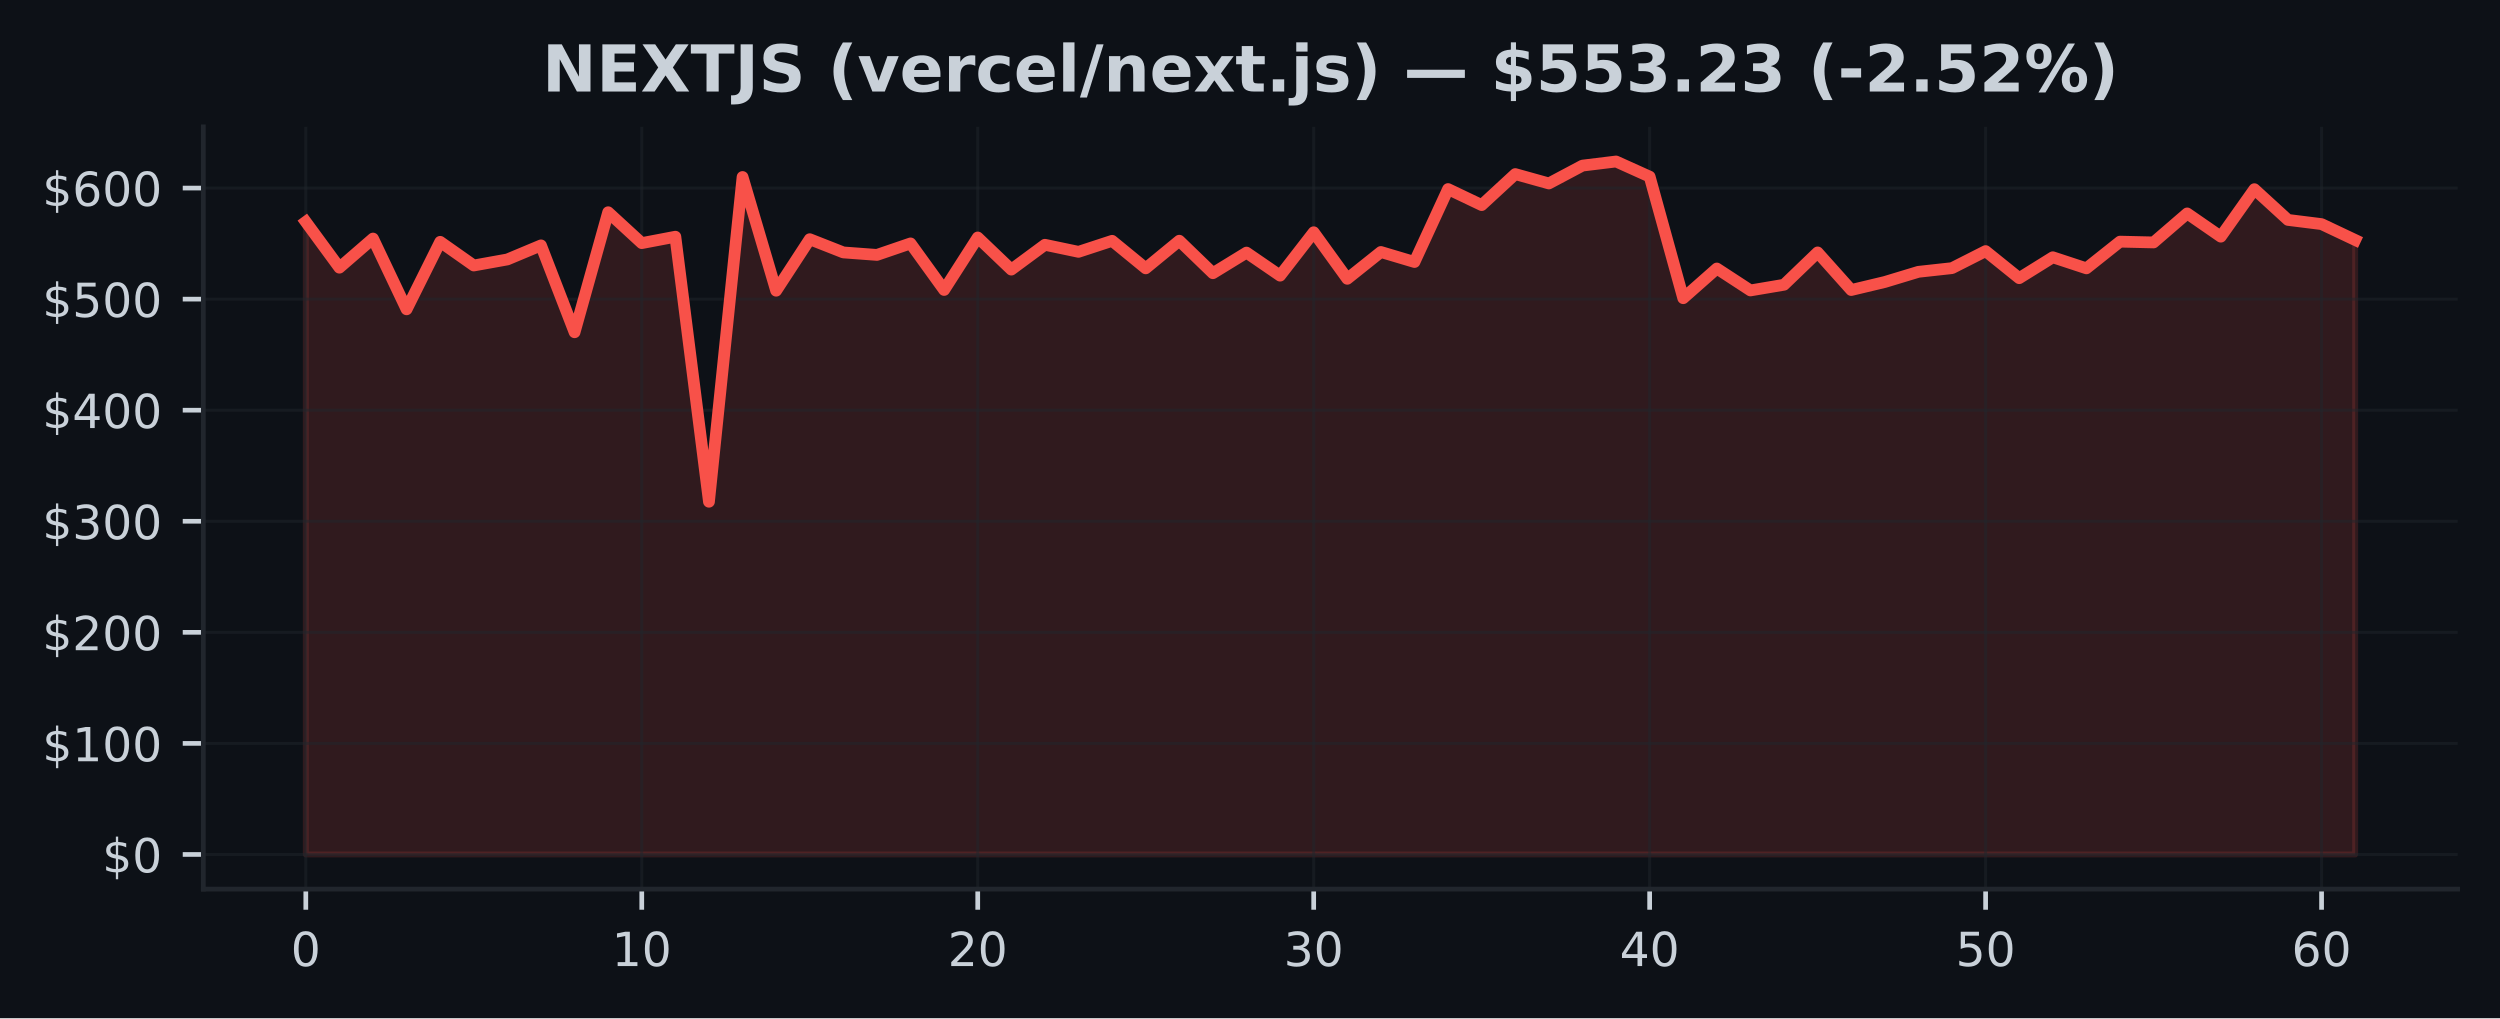
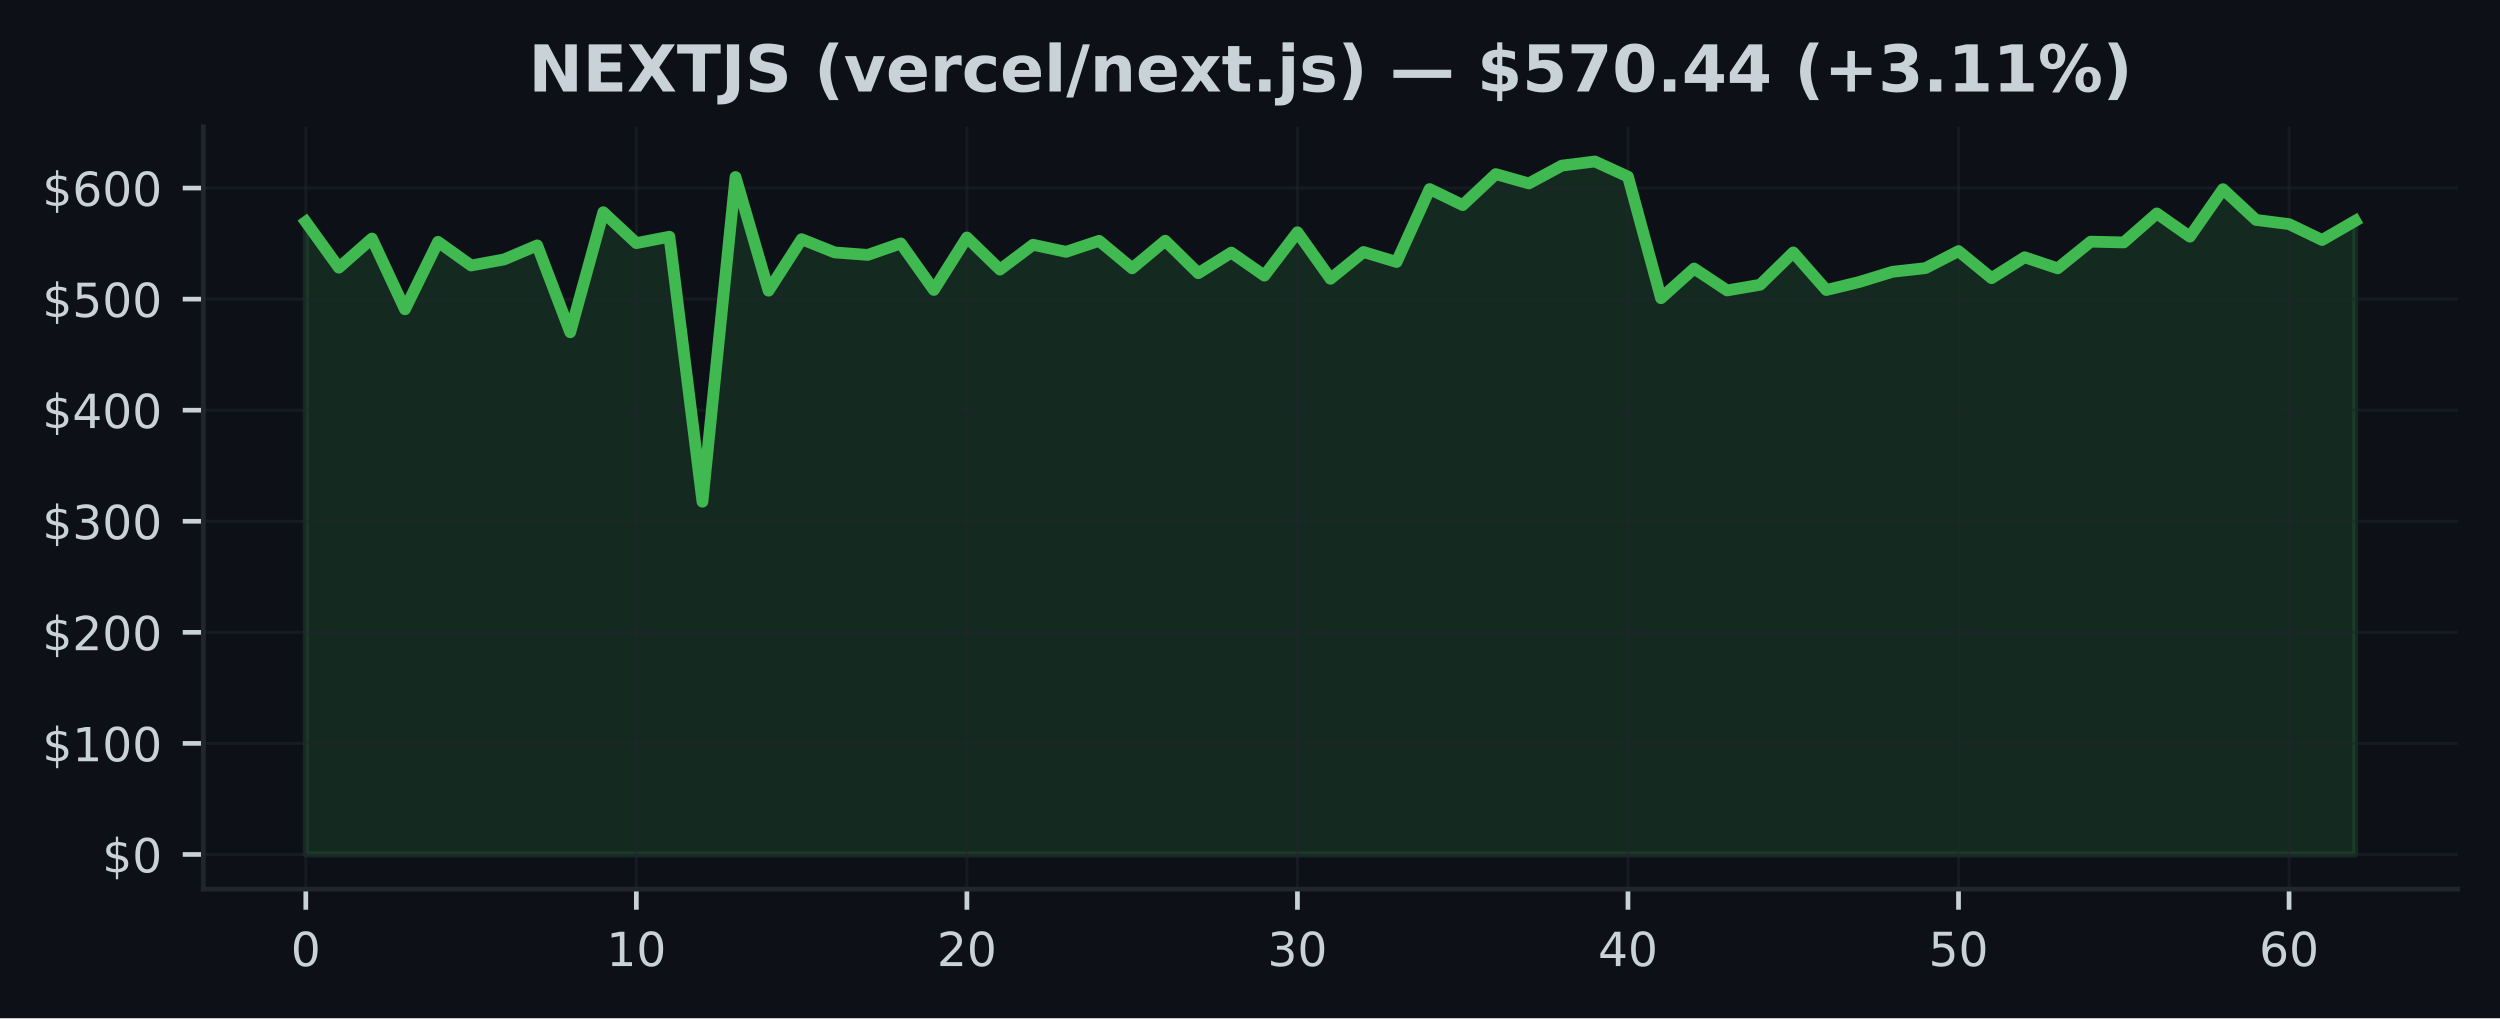
<svg xmlns="http://www.w3.org/2000/svg" xmlns:xlink="http://www.w3.org/1999/xlink" width="424.91pt" height="173.061pt" viewBox="0 0 424.91 173.061" version="1.1">
  <defs>
    <style type="text/css">*{stroke-linejoin: round; stroke-linecap: butt}</style>
  </defs>
  <g id="figure_1">
    <g id="patch_1">
      <path d="M 0 173.061  L 424.91 173.061  L 424.91 0  L 0 0  z " style="fill: #0d1117" />
    </g>
    <g id="axes_1">
      <g id="patch_2">
        <path d="M 34.56 151.118  L 417.71 151.118  L 417.71 21.558  L 34.56 21.558  z " style="fill: #0d1117" />
      </g>
      <g id="FillBetweenPolyCollection_1">
        <defs>
-           <path id="m94ec9d4776" d="M 51.976 -27.832  L 51.976 -135.353  L 57.686 -127.566  L 63.396 -132.514  L 69.106 -120.491  L 74.816 -131.955  L 80.527 -127.936  L 86.237 -128.965  L 91.947 -131.355  L 97.657 -116.591  L 103.367 -136.986  L 109.077 -131.74  L 114.787 -132.828  L 120.498 -87.783  L 126.208 -142.976  L 131.918 -123.653  L 137.628 -132.405  L 143.338 -130.158  L 149.048 -129.733  L 154.758 -131.689  L 160.468 -123.779  L 166.179 -132.695  L 171.889 -127.24  L 177.599 -131.457  L 183.309 -130.258  L 189.019 -132.129  L 194.729 -127.455  L 200.439 -132.146  L 206.15 -126.626  L 211.86 -130.128  L 217.57 -126.213  L 223.28 -133.585  L 228.99 -125.677  L 234.7 -130.232  L 240.41 -128.531  L 246.12 -140.926  L 251.831 -138.204  L 257.541 -143.473  L 263.251 -141.879  L 268.961 -144.915  L 274.671 -145.613  L 280.381 -143.038  L 286.091 -122.379  L 291.802 -127.423  L 297.512 -123.698  L 303.222 -124.665  L 308.932 -130.156  L 314.642 -123.768  L 320.352 -125.133  L 326.062 -126.862  L 331.772 -127.489  L 337.483 -130.383  L 343.193 -125.782  L 348.903 -129.335  L 354.613 -127.453  L 360.323 -131.991  L 366.033 -131.857  L 371.743 -136.784  L 377.454 -132.839  L 383.164 -140.905  L 388.874 -135.684  L 394.584 -134.97  L 400.294 -132.269  L 400.294 -27.832  L 400.294 -27.832  L 394.584 -27.832  L 388.874 -27.832  L 383.164 -27.832  L 377.454 -27.832  L 371.743 -27.832  L 366.033 -27.832  L 360.323 -27.832  L 354.613 -27.832  L 348.903 -27.832  L 343.193 -27.832  L 337.483 -27.832  L 331.772 -27.832  L 326.062 -27.832  L 320.352 -27.832  L 314.642 -27.832  L 308.932 -27.832  L 303.222 -27.832  L 297.512 -27.832  L 291.802 -27.832  L 286.091 -27.832  L 280.381 -27.832  L 274.671 -27.832  L 268.961 -27.832  L 263.251 -27.832  L 257.541 -27.832  L 251.831 -27.832  L 246.12 -27.832  L 240.41 -27.832  L 234.7 -27.832  L 228.99 -27.832  L 223.28 -27.832  L 217.57 -27.832  L 211.86 -27.832  L 206.15 -27.832  L 200.439 -27.832  L 194.729 -27.832  L 189.019 -27.832  L 183.309 -27.832  L 177.599 -27.832  L 171.889 -27.832  L 166.179 -27.832  L 160.468 -27.832  L 154.758 -27.832  L 149.048 -27.832  L 143.338 -27.832  L 137.628 -27.832  L 131.918 -27.832  L 126.208 -27.832  L 120.498 -27.832  L 114.787 -27.832  L 109.077 -27.832  L 103.367 -27.832  L 97.657 -27.832  L 91.947 -27.832  L 86.237 -27.832  L 80.527 -27.832  L 74.816 -27.832  L 69.106 -27.832  L 63.396 -27.832  L 57.686 -27.832  L 51.976 -27.832  z " style="stroke: #f85149; stroke-opacity: 0.15" />
+           <path id="m055b43275a" d="M 51.976 -27.832  L 51.976 -135.353  L 57.594 -127.566  L 63.212 -132.514  L 68.83 -120.491  L 74.448 -131.955  L 80.066 -127.936  L 85.684 -128.965  L 91.302 -131.355  L 96.92 -116.591  L 102.538 -136.986  L 108.156 -131.74  L 113.774 -132.828  L 119.392 -87.783  L 125.01 -142.976  L 130.628 -123.653  L 136.246 -132.405  L 141.864 -130.158  L 147.483 -129.733  L 153.101 -131.689  L 158.719 -123.779  L 164.337 -132.695  L 169.955 -127.24  L 175.573 -131.457  L 181.191 -130.258  L 186.809 -132.129  L 192.427 -127.455  L 198.045 -132.146  L 203.663 -126.626  L 209.281 -130.128  L 214.899 -126.213  L 220.517 -133.585  L 226.135 -125.677  L 231.753 -130.232  L 237.371 -128.531  L 242.989 -140.926  L 248.607 -138.204  L 254.225 -143.473  L 259.843 -141.879  L 265.461 -144.915  L 271.079 -145.613  L 276.697 -143.038  L 282.315 -122.379  L 287.933 -127.423  L 293.551 -123.698  L 299.169 -124.665  L 304.787 -130.156  L 310.406 -123.768  L 316.024 -125.133  L 321.642 -126.862  L 327.26 -127.489  L 332.878 -130.383  L 338.496 -125.782  L 344.114 -129.335  L 349.732 -127.453  L 355.35 -131.991  L 360.968 -131.857  L 366.586 -136.784  L 372.204 -132.839  L 377.822 -140.905  L 383.44 -135.684  L 389.058 -134.97  L 394.676 -132.269  L 400.294 -135.518  L 400.294 -27.832  L 400.294 -27.832  L 394.676 -27.832  L 389.058 -27.832  L 383.44 -27.832  L 377.822 -27.832  L 372.204 -27.832  L 366.586 -27.832  L 360.968 -27.832  L 355.35 -27.832  L 349.732 -27.832  L 344.114 -27.832  L 338.496 -27.832  L 332.878 -27.832  L 327.26 -27.832  L 321.642 -27.832  L 316.024 -27.832  L 310.406 -27.832  L 304.787 -27.832  L 299.169 -27.832  L 293.551 -27.832  L 287.933 -27.832  L 282.315 -27.832  L 276.697 -27.832  L 271.079 -27.832  L 265.461 -27.832  L 259.843 -27.832  L 254.225 -27.832  L 248.607 -27.832  L 242.989 -27.832  L 237.371 -27.832  L 231.753 -27.832  L 226.135 -27.832  L 220.517 -27.832  L 214.899 -27.832  L 209.281 -27.832  L 203.663 -27.832  L 198.045 -27.832  L 192.427 -27.832  L 186.809 -27.832  L 181.191 -27.832  L 175.573 -27.832  L 169.955 -27.832  L 164.337 -27.832  L 158.719 -27.832  L 153.101 -27.832  L 147.483 -27.832  L 141.864 -27.832  L 136.246 -27.832  L 130.628 -27.832  L 125.01 -27.832  L 119.392 -27.832  L 113.774 -27.832  L 108.156 -27.832  L 102.538 -27.832  L 96.92 -27.832  L 91.302 -27.832  L 85.684 -27.832  L 80.066 -27.832  L 74.448 -27.832  L 68.83 -27.832  L 63.212 -27.832  L 57.594 -27.832  L 51.976 -27.832  z " style="stroke: #3fb950; stroke-opacity: 0.15" />
        </defs>
-         <g clip-path="url(#p61eee9c827)">
-           <use xlink:href="#m94ec9d4776" x="0" y="173.061" style="fill: #f85149; fill-opacity: 0.15; stroke: #f85149; stroke-opacity: 0.15" />
+         <g clip-path="url(#p1b42bd572e)">
+           <use xlink:href="#m055b43275a" x="0" y="173.061" style="fill: #3fb950; fill-opacity: 0.15; stroke: #3fb950; stroke-opacity: 0.15" />
        </g>
      </g>
      <g id="matplotlib.axis_1">
        <g id="xtick_1">
          <g id="line2d_1">
-             <path d="M 51.976 151.118  L 51.976 21.558  " clip-path="url(#p61eee9c827)" style="fill: none; stroke: #21262d; stroke-opacity: 0.5; stroke-width: 0.5; stroke-linecap: square" />
+             <path d="M 51.976 151.118  L 51.976 21.558  " clip-path="url(#p1b42bd572e)" style="fill: none; stroke: #21262d; stroke-opacity: 0.5; stroke-width: 0.5; stroke-linecap: square" />
          </g>
          <g id="line2d_2">
            <defs>
-               <path id="me20f7235e8" d="M 0 0  L 0 3.5  " style="stroke: #c9d1d9; stroke-width: 0.8" />
+               <path id="m96d25815bc" d="M 0 0  L 0 3.5  " style="stroke: #c9d1d9; stroke-width: 0.8" />
            </defs>
            <g>
-               <use xlink:href="#me20f7235e8" x="51.976" y="151.118" style="fill: #c9d1d9; stroke: #c9d1d9; stroke-width: 0.8" />
+               <use xlink:href="#m96d25815bc" x="51.976" y="151.118" style="fill: #c9d1d9; stroke: #c9d1d9; stroke-width: 0.8" />
            </g>
          </g>
          <g id="text_1">
            <g style="fill: #c9d1d9" transform="translate(49.43091 164.197) scale(0.08 -0.08)">
              <defs>
                <path id="DejaVuSans-30" d="M 2034 4250  Q 1547 4250 1301 3770  Q 1056 3291 1056 2328  Q 1056 1369 1301 889  Q 1547 409 2034 409  Q 2525 409 2770 889  Q 3016 1369 3016 2328  Q 3016 3291 2770 3770  Q 2525 4250 2034 4250  z M 2034 4750  Q 2819 4750 3233 4129  Q 3647 3509 3647 2328  Q 3647 1150 3233 529  Q 2819 -91 2034 -91  Q 1250 -91 836 529  Q 422 1150 422 2328  Q 422 3509 836 4129  Q 1250 4750 2034 4750  z " transform="scale(0.015625)" />
              </defs>
              <use xlink:href="#DejaVuSans-30" />
            </g>
          </g>
        </g>
        <g id="xtick_2">
          <g id="line2d_3">
-             <path d="M 109.077 151.118  L 109.077 21.558  " clip-path="url(#p61eee9c827)" style="fill: none; stroke: #21262d; stroke-opacity: 0.5; stroke-width: 0.5; stroke-linecap: square" />
+             <path d="M 108.156 151.118  L 108.156 21.558  " clip-path="url(#p1b42bd572e)" style="fill: none; stroke: #21262d; stroke-opacity: 0.5; stroke-width: 0.5; stroke-linecap: square" />
          </g>
          <g id="line2d_4">
            <g>
-               <use xlink:href="#me20f7235e8" x="109.077" y="151.118" style="fill: #c9d1d9; stroke: #c9d1d9; stroke-width: 0.8" />
+               <use xlink:href="#m96d25815bc" x="108.156" y="151.118" style="fill: #c9d1d9; stroke: #c9d1d9; stroke-width: 0.8" />
            </g>
          </g>
          <g id="text_2">
-             <g style="fill: #c9d1d9" transform="translate(103.9873 164.197) scale(0.08 -0.08)">
+             <g style="fill: #c9d1d9" transform="translate(103.0663 164.197) scale(0.08 -0.08)">
              <defs>
                <path id="DejaVuSans-31" d="M 794 531  L 1825 531  L 1825 4091  L 703 3866  L 703 4441  L 1819 4666  L 2450 4666  L 2450 531  L 3481 531  L 3481 0  L 794 0  L 794 531  z " transform="scale(0.015625)" />
              </defs>
              <use xlink:href="#DejaVuSans-31" />
              <use xlink:href="#DejaVuSans-30" transform="translate(63.62305 0)" />
            </g>
          </g>
        </g>
        <g id="xtick_3">
          <g id="line2d_5">
-             <path d="M 166.179 151.118  L 166.179 21.558  " clip-path="url(#p61eee9c827)" style="fill: none; stroke: #21262d; stroke-opacity: 0.5; stroke-width: 0.5; stroke-linecap: square" />
+             <path d="M 164.337 151.118  L 164.337 21.558  " clip-path="url(#p1b42bd572e)" style="fill: none; stroke: #21262d; stroke-opacity: 0.5; stroke-width: 0.5; stroke-linecap: square" />
          </g>
          <g id="line2d_6">
            <g>
-               <use xlink:href="#me20f7235e8" x="166.179" y="151.118" style="fill: #c9d1d9; stroke: #c9d1d9; stroke-width: 0.8" />
+               <use xlink:href="#m96d25815bc" x="164.337" y="151.118" style="fill: #c9d1d9; stroke: #c9d1d9; stroke-width: 0.8" />
            </g>
          </g>
          <g id="text_3">
-             <g style="fill: #c9d1d9" transform="translate(161.0886 164.197) scale(0.08 -0.08)">
+             <g style="fill: #c9d1d9" transform="translate(159.2466 164.197) scale(0.08 -0.08)">
              <defs>
                <path id="DejaVuSans-32" d="M 1228 531  L 3431 531  L 3431 0  L 469 0  L 469 531  Q 828 903 1448 1529  Q 2069 2156 2228 2338  Q 2531 2678 2651 2914  Q 2772 3150 2772 3378  Q 2772 3750 2511 3984  Q 2250 4219 1831 4219  Q 1534 4219 1204 4116  Q 875 4013 500 3803  L 500 4441  Q 881 4594 1212 4672  Q 1544 4750 1819 4750  Q 2544 4750 2975 4387  Q 3406 4025 3406 3419  Q 3406 3131 3298 2873  Q 3191 2616 2906 2266  Q 2828 2175 2409 1742  Q 1991 1309 1228 531  z " transform="scale(0.015625)" />
              </defs>
              <use xlink:href="#DejaVuSans-32" />
              <use xlink:href="#DejaVuSans-30" transform="translate(63.62305 0)" />
            </g>
          </g>
        </g>
        <g id="xtick_4">
          <g id="line2d_7">
-             <path d="M 223.28 151.118  L 223.28 21.558  " clip-path="url(#p61eee9c827)" style="fill: none; stroke: #21262d; stroke-opacity: 0.5; stroke-width: 0.5; stroke-linecap: square" />
+             <path d="M 220.517 151.118  L 220.517 21.558  " clip-path="url(#p1b42bd572e)" style="fill: none; stroke: #21262d; stroke-opacity: 0.5; stroke-width: 0.5; stroke-linecap: square" />
          </g>
          <g id="line2d_8">
            <g>
-               <use xlink:href="#me20f7235e8" x="223.28" y="151.118" style="fill: #c9d1d9; stroke: #c9d1d9; stroke-width: 0.8" />
+               <use xlink:href="#m96d25815bc" x="220.517" y="151.118" style="fill: #c9d1d9; stroke: #c9d1d9; stroke-width: 0.8" />
            </g>
          </g>
          <g id="text_4">
-             <g style="fill: #c9d1d9" transform="translate(218.1899 164.197) scale(0.08 -0.08)">
+             <g style="fill: #c9d1d9" transform="translate(215.427 164.197) scale(0.08 -0.08)">
              <defs>
                <path id="DejaVuSans-33" d="M 2597 2516  Q 3050 2419 3304 2112  Q 3559 1806 3559 1356  Q 3559 666 3084 287  Q 2609 -91 1734 -91  Q 1441 -91 1130 -33  Q 819 25 488 141  L 488 750  Q 750 597 1062 519  Q 1375 441 1716 441  Q 2309 441 2620 675  Q 2931 909 2931 1356  Q 2931 1769 2642 2001  Q 2353 2234 1838 2234  L 1294 2234  L 1294 2753  L 1863 2753  Q 2328 2753 2575 2939  Q 2822 3125 2822 3475  Q 2822 3834 2567 4026  Q 2313 4219 1838 4219  Q 1578 4219 1281 4162  Q 984 4106 628 3988  L 628 4550  Q 988 4650 1302 4700  Q 1616 4750 1894 4750  Q 2613 4750 3031 4423  Q 3450 4097 3450 3541  Q 3450 3153 3228 2886  Q 3006 2619 2597 2516  z " transform="scale(0.015625)" />
              </defs>
              <use xlink:href="#DejaVuSans-33" />
              <use xlink:href="#DejaVuSans-30" transform="translate(63.62305 0)" />
            </g>
          </g>
        </g>
        <g id="xtick_5">
          <g id="line2d_9">
-             <path d="M 280.381 151.118  L 280.381 21.558  " clip-path="url(#p61eee9c827)" style="fill: none; stroke: #21262d; stroke-opacity: 0.5; stroke-width: 0.5; stroke-linecap: square" />
+             <path d="M 276.697 151.118  L 276.697 21.558  " clip-path="url(#p1b42bd572e)" style="fill: none; stroke: #21262d; stroke-opacity: 0.5; stroke-width: 0.5; stroke-linecap: square" />
          </g>
          <g id="line2d_10">
            <g>
-               <use xlink:href="#me20f7235e8" x="280.381" y="151.118" style="fill: #c9d1d9; stroke: #c9d1d9; stroke-width: 0.8" />
+               <use xlink:href="#m96d25815bc" x="276.697" y="151.118" style="fill: #c9d1d9; stroke: #c9d1d9; stroke-width: 0.8" />
            </g>
          </g>
          <g id="text_5">
-             <g style="fill: #c9d1d9" transform="translate(275.2913 164.197) scale(0.08 -0.08)">
+             <g style="fill: #c9d1d9" transform="translate(271.6073 164.197) scale(0.08 -0.08)">
              <defs>
                <path id="DejaVuSans-34" d="M 2419 4116  L 825 1625  L 2419 1625  L 2419 4116  z M 2253 4666  L 3047 4666  L 3047 1625  L 3713 1625  L 3713 1100  L 3047 1100  L 3047 0  L 2419 0  L 2419 1100  L 313 1100  L 313 1709  L 2253 4666  z " transform="scale(0.015625)" />
              </defs>
              <use xlink:href="#DejaVuSans-34" />
              <use xlink:href="#DejaVuSans-30" transform="translate(63.62305 0)" />
            </g>
          </g>
        </g>
        <g id="xtick_6">
          <g id="line2d_11">
-             <path d="M 337.483 151.118  L 337.483 21.558  " clip-path="url(#p61eee9c827)" style="fill: none; stroke: #21262d; stroke-opacity: 0.5; stroke-width: 0.5; stroke-linecap: square" />
+             <path d="M 332.878 151.118  L 332.878 21.558  " clip-path="url(#p1b42bd572e)" style="fill: none; stroke: #21262d; stroke-opacity: 0.5; stroke-width: 0.5; stroke-linecap: square" />
          </g>
          <g id="line2d_12">
            <g>
-               <use xlink:href="#me20f7235e8" x="337.483" y="151.118" style="fill: #c9d1d9; stroke: #c9d1d9; stroke-width: 0.8" />
+               <use xlink:href="#m96d25815bc" x="332.878" y="151.118" style="fill: #c9d1d9; stroke: #c9d1d9; stroke-width: 0.8" />
            </g>
          </g>
          <g id="text_6">
-             <g style="fill: #c9d1d9" transform="translate(332.3926 164.197) scale(0.08 -0.08)">
+             <g style="fill: #c9d1d9" transform="translate(327.7877 164.197) scale(0.08 -0.08)">
              <defs>
                <path id="DejaVuSans-35" d="M 691 4666  L 3169 4666  L 3169 4134  L 1269 4134  L 1269 2991  Q 1406 3038 1543 3061  Q 1681 3084 1819 3084  Q 2600 3084 3056 2656  Q 3513 2228 3513 1497  Q 3513 744 3044 326  Q 2575 -91 1722 -91  Q 1428 -91 1123 -41  Q 819 9 494 109  L 494 744  Q 775 591 1075 516  Q 1375 441 1709 441  Q 2250 441 2565 725  Q 2881 1009 2881 1497  Q 2881 1984 2565 2268  Q 2250 2553 1709 2553  Q 1456 2553 1204 2497  Q 953 2441 691 2322  L 691 4666  z " transform="scale(0.015625)" />
              </defs>
              <use xlink:href="#DejaVuSans-35" />
              <use xlink:href="#DejaVuSans-30" transform="translate(63.62305 0)" />
            </g>
          </g>
        </g>
        <g id="xtick_7">
          <g id="line2d_13">
-             <path d="M 394.584 151.118  L 394.584 21.558  " clip-path="url(#p61eee9c827)" style="fill: none; stroke: #21262d; stroke-opacity: 0.5; stroke-width: 0.5; stroke-linecap: square" />
+             <path d="M 389.058 151.118  L 389.058 21.558  " clip-path="url(#p1b42bd572e)" style="fill: none; stroke: #21262d; stroke-opacity: 0.5; stroke-width: 0.5; stroke-linecap: square" />
          </g>
          <g id="line2d_14">
            <g>
-               <use xlink:href="#me20f7235e8" x="394.584" y="151.118" style="fill: #c9d1d9; stroke: #c9d1d9; stroke-width: 0.8" />
+               <use xlink:href="#m96d25815bc" x="389.058" y="151.118" style="fill: #c9d1d9; stroke: #c9d1d9; stroke-width: 0.8" />
            </g>
          </g>
          <g id="text_7">
-             <g style="fill: #c9d1d9" transform="translate(389.494 164.197) scale(0.08 -0.08)">
+             <g style="fill: #c9d1d9" transform="translate(383.968 164.197) scale(0.08 -0.08)">
              <defs>
                <path id="DejaVuSans-36" d="M 2113 2584  Q 1688 2584 1439 2293  Q 1191 2003 1191 1497  Q 1191 994 1439 701  Q 1688 409 2113 409  Q 2538 409 2786 701  Q 3034 994 3034 1497  Q 3034 2003 2786 2293  Q 2538 2584 2113 2584  z M 3366 4563  L 3366 3988  Q 3128 4100 2886 4159  Q 2644 4219 2406 4219  Q 1781 4219 1451 3797  Q 1122 3375 1075 2522  Q 1259 2794 1537 2939  Q 1816 3084 2150 3084  Q 2853 3084 3261 2657  Q 3669 2231 3669 1497  Q 3669 778 3244 343  Q 2819 -91 2113 -91  Q 1303 -91 875 529  Q 447 1150 447 2328  Q 447 3434 972 4092  Q 1497 4750 2381 4750  Q 2619 4750 2861 4703  Q 3103 4656 3366 4563  z " transform="scale(0.015625)" />
              </defs>
              <use xlink:href="#DejaVuSans-36" />
              <use xlink:href="#DejaVuSans-30" transform="translate(63.62305 0)" />
            </g>
          </g>
        </g>
      </g>
      <g id="matplotlib.axis_2">
        <g id="ytick_1">
          <g id="line2d_15">
-             <path d="M 34.56 145.229  L 417.71 145.229  " clip-path="url(#p61eee9c827)" style="fill: none; stroke: #21262d; stroke-opacity: 0.5; stroke-width: 0.5; stroke-linecap: square" />
+             <path d="M 34.56 145.229  L 417.71 145.229  " clip-path="url(#p1b42bd572e)" style="fill: none; stroke: #21262d; stroke-opacity: 0.5; stroke-width: 0.5; stroke-linecap: square" />
          </g>
          <g id="line2d_16">
            <defs>
-               <path id="meb4c251820" d="M 0 0  L -3.5 0  " style="stroke: #c9d1d9; stroke-width: 0.8" />
+               <path id="m3ea1dd9c65" d="M 0 0  L -3.5 0  " style="stroke: #c9d1d9; stroke-width: 0.8" />
            </defs>
            <g>
-               <use xlink:href="#meb4c251820" x="34.56" y="145.229" style="fill: #c9d1d9; stroke: #c9d1d9; stroke-width: 0.8" />
+               <use xlink:href="#m3ea1dd9c65" x="34.56" y="145.229" style="fill: #c9d1d9; stroke: #c9d1d9; stroke-width: 0.8" />
            </g>
          </g>
          <g id="text_8">
            <g style="fill: #c9d1d9" transform="translate(17.38 148.2686) scale(0.08 -0.08)">
              <defs>
                <path id="DejaVuSans-24" d="M 2163 -941  L 1850 -941  L 1847 0  Q 1519 6 1191 76  Q 863 147 531 288  L 531 850  Q 850 650 1176 548  Q 1503 447 1850 444  L 1850 1869  Q 1159 1981 845 2250  Q 531 2519 531 2988  Q 531 3497 872 3790  Q 1213 4084 1850 4128  L 1850 4863  L 2163 4863  L 2163 4138  Q 2453 4125 2725 4076  Q 2997 4028 3256 3944  L 3256 3397  Q 2997 3528 2723 3600  Q 2450 3672 2163 3684  L 2163 2350  Q 2872 2241 3206 1959  Q 3541 1678 3541 1191  Q 3541 663 3186 358  Q 2831 53 2163 6  L 2163 -941  z M 1850 2406  L 1850 3688  Q 1488 3647 1297 3481  Q 1106 3316 1106 3041  Q 1106 2772 1282 2622  Q 1459 2472 1850 2406  z M 2163 1806  L 2163 453  Q 2559 506 2761 678  Q 2963 850 2963 1131  Q 2963 1406 2770 1568  Q 2578 1731 2163 1806  z " transform="scale(0.015625)" />
              </defs>
              <use xlink:href="#DejaVuSans-24" />
              <use xlink:href="#DejaVuSans-30" transform="translate(63.62305 0)" />
            </g>
          </g>
        </g>
        <g id="ytick_2">
          <g id="line2d_17">
-             <path d="M 34.56 126.351  L 417.71 126.351  " clip-path="url(#p61eee9c827)" style="fill: none; stroke: #21262d; stroke-opacity: 0.5; stroke-width: 0.5; stroke-linecap: square" />
+             <path d="M 34.56 126.351  L 417.71 126.351  " clip-path="url(#p1b42bd572e)" style="fill: none; stroke: #21262d; stroke-opacity: 0.5; stroke-width: 0.5; stroke-linecap: square" />
          </g>
          <g id="line2d_18">
            <g>
-               <use xlink:href="#meb4c251820" x="34.56" y="126.351" style="fill: #c9d1d9; stroke: #c9d1d9; stroke-width: 0.8" />
+               <use xlink:href="#m3ea1dd9c65" x="34.56" y="126.351" style="fill: #c9d1d9; stroke: #c9d1d9; stroke-width: 0.8" />
            </g>
          </g>
          <g id="text_9">
            <g style="fill: #c9d1d9" transform="translate(7.2 129.3909) scale(0.08 -0.08)">
              <use xlink:href="#DejaVuSans-24" />
              <use xlink:href="#DejaVuSans-31" transform="translate(63.62305 0)" />
              <use xlink:href="#DejaVuSans-30" transform="translate(127.2461 0)" />
              <use xlink:href="#DejaVuSans-30" transform="translate(190.8691 0)" />
            </g>
          </g>
        </g>
        <g id="ytick_3">
          <g id="line2d_19">
-             <path d="M 34.56 107.474  L 417.71 107.474  " clip-path="url(#p61eee9c827)" style="fill: none; stroke: #21262d; stroke-opacity: 0.5; stroke-width: 0.5; stroke-linecap: square" />
+             <path d="M 34.56 107.474  L 417.71 107.474  " clip-path="url(#p1b42bd572e)" style="fill: none; stroke: #21262d; stroke-opacity: 0.5; stroke-width: 0.5; stroke-linecap: square" />
          </g>
          <g id="line2d_20">
            <g>
-               <use xlink:href="#meb4c251820" x="34.56" y="107.474" style="fill: #c9d1d9; stroke: #c9d1d9; stroke-width: 0.8" />
+               <use xlink:href="#m3ea1dd9c65" x="34.56" y="107.474" style="fill: #c9d1d9; stroke: #c9d1d9; stroke-width: 0.8" />
            </g>
          </g>
          <g id="text_10">
            <g style="fill: #c9d1d9" transform="translate(7.2 110.5131) scale(0.08 -0.08)">
              <use xlink:href="#DejaVuSans-24" />
              <use xlink:href="#DejaVuSans-32" transform="translate(63.62305 0)" />
              <use xlink:href="#DejaVuSans-30" transform="translate(127.2461 0)" />
              <use xlink:href="#DejaVuSans-30" transform="translate(190.8691 0)" />
            </g>
          </g>
        </g>
        <g id="ytick_4">
          <g id="line2d_21">
-             <path d="M 34.56 88.596  L 417.71 88.596  " clip-path="url(#p61eee9c827)" style="fill: none; stroke: #21262d; stroke-opacity: 0.5; stroke-width: 0.5; stroke-linecap: square" />
+             <path d="M 34.56 88.596  L 417.71 88.596  " clip-path="url(#p1b42bd572e)" style="fill: none; stroke: #21262d; stroke-opacity: 0.5; stroke-width: 0.5; stroke-linecap: square" />
          </g>
          <g id="line2d_22">
            <g>
-               <use xlink:href="#meb4c251820" x="34.56" y="88.596" style="fill: #c9d1d9; stroke: #c9d1d9; stroke-width: 0.8" />
+               <use xlink:href="#m3ea1dd9c65" x="34.56" y="88.596" style="fill: #c9d1d9; stroke: #c9d1d9; stroke-width: 0.8" />
            </g>
          </g>
          <g id="text_11">
            <g style="fill: #c9d1d9" transform="translate(7.2 91.63543) scale(0.08 -0.08)">
              <use xlink:href="#DejaVuSans-24" />
              <use xlink:href="#DejaVuSans-33" transform="translate(63.62305 0)" />
              <use xlink:href="#DejaVuSans-30" transform="translate(127.2461 0)" />
              <use xlink:href="#DejaVuSans-30" transform="translate(190.8691 0)" />
            </g>
          </g>
        </g>
        <g id="ytick_5">
          <g id="line2d_23">
-             <path d="M 34.56 69.718  L 417.71 69.718  " clip-path="url(#p61eee9c827)" style="fill: none; stroke: #21262d; stroke-opacity: 0.5; stroke-width: 0.5; stroke-linecap: square" />
+             <path d="M 34.56 69.718  L 417.71 69.718  " clip-path="url(#p1b42bd572e)" style="fill: none; stroke: #21262d; stroke-opacity: 0.5; stroke-width: 0.5; stroke-linecap: square" />
          </g>
          <g id="line2d_24">
            <g>
-               <use xlink:href="#meb4c251820" x="34.56" y="69.718" style="fill: #c9d1d9; stroke: #c9d1d9; stroke-width: 0.8" />
+               <use xlink:href="#m3ea1dd9c65" x="34.56" y="69.718" style="fill: #c9d1d9; stroke: #c9d1d9; stroke-width: 0.8" />
            </g>
          </g>
          <g id="text_12">
            <g style="fill: #c9d1d9" transform="translate(7.2 72.75772) scale(0.08 -0.08)">
              <use xlink:href="#DejaVuSans-24" />
              <use xlink:href="#DejaVuSans-34" transform="translate(63.62305 0)" />
              <use xlink:href="#DejaVuSans-30" transform="translate(127.2461 0)" />
              <use xlink:href="#DejaVuSans-30" transform="translate(190.8691 0)" />
            </g>
          </g>
        </g>
        <g id="ytick_6">
          <g id="line2d_25">
-             <path d="M 34.56 50.841  L 417.71 50.841  " clip-path="url(#p61eee9c827)" style="fill: none; stroke: #21262d; stroke-opacity: 0.5; stroke-width: 0.5; stroke-linecap: square" />
+             <path d="M 34.56 50.841  L 417.71 50.841  " clip-path="url(#p1b42bd572e)" style="fill: none; stroke: #21262d; stroke-opacity: 0.5; stroke-width: 0.5; stroke-linecap: square" />
          </g>
          <g id="line2d_26">
            <g>
-               <use xlink:href="#meb4c251820" x="34.56" y="50.841" style="fill: #c9d1d9; stroke: #c9d1d9; stroke-width: 0.8" />
+               <use xlink:href="#m3ea1dd9c65" x="34.56" y="50.841" style="fill: #c9d1d9; stroke: #c9d1d9; stroke-width: 0.8" />
            </g>
          </g>
          <g id="text_13">
            <g style="fill: #c9d1d9" transform="translate(7.2 53.88001) scale(0.08 -0.08)">
              <use xlink:href="#DejaVuSans-24" />
              <use xlink:href="#DejaVuSans-35" transform="translate(63.62305 0)" />
              <use xlink:href="#DejaVuSans-30" transform="translate(127.2461 0)" />
              <use xlink:href="#DejaVuSans-30" transform="translate(190.8691 0)" />
            </g>
          </g>
        </g>
        <g id="ytick_7">
          <g id="line2d_27">
-             <path d="M 34.56 31.963  L 417.71 31.963  " clip-path="url(#p61eee9c827)" style="fill: none; stroke: #21262d; stroke-opacity: 0.5; stroke-width: 0.5; stroke-linecap: square" />
+             <path d="M 34.56 31.963  L 417.71 31.963  " clip-path="url(#p1b42bd572e)" style="fill: none; stroke: #21262d; stroke-opacity: 0.5; stroke-width: 0.5; stroke-linecap: square" />
          </g>
          <g id="line2d_28">
            <g>
-               <use xlink:href="#meb4c251820" x="34.56" y="31.963" style="fill: #c9d1d9; stroke: #c9d1d9; stroke-width: 0.8" />
+               <use xlink:href="#m3ea1dd9c65" x="34.56" y="31.963" style="fill: #c9d1d9; stroke: #c9d1d9; stroke-width: 0.8" />
            </g>
          </g>
          <g id="text_14">
            <g style="fill: #c9d1d9" transform="translate(7.2 35.0023) scale(0.08 -0.08)">
              <use xlink:href="#DejaVuSans-24" />
              <use xlink:href="#DejaVuSans-36" transform="translate(63.62305 0)" />
              <use xlink:href="#DejaVuSans-30" transform="translate(127.2461 0)" />
              <use xlink:href="#DejaVuSans-30" transform="translate(190.8691 0)" />
            </g>
          </g>
        </g>
      </g>
      <g id="line2d_29">
-         <path d="M 51.976 37.707  L 57.686 45.494  L 63.396 40.547  L 69.106 52.57  L 74.816 41.105  L 80.527 45.124  L 86.237 44.096  L 91.947 41.706  L 97.657 56.47  L 103.367 36.074  L 109.077 41.321  L 114.787 40.233  L 120.498 85.277  L 126.208 30.085  L 131.918 49.408  L 137.628 40.656  L 143.338 42.903  L 149.048 43.327  L 154.758 41.372  L 160.468 49.281  L 166.179 40.365  L 171.889 45.821  L 177.599 41.604  L 183.309 42.803  L 189.019 40.932  L 194.729 45.606  L 200.439 40.915  L 206.15 46.435  L 211.86 42.933  L 217.57 46.848  L 223.28 39.476  L 228.99 47.384  L 234.7 42.829  L 240.41 44.53  L 246.12 32.135  L 251.831 34.857  L 257.541 29.588  L 263.251 31.181  L 268.961 28.146  L 274.671 27.447  L 280.381 30.022  L 286.091 50.682  L 291.802 45.638  L 297.512 49.363  L 303.222 48.396  L 308.932 42.904  L 314.642 49.293  L 320.352 47.928  L 326.062 46.199  L 331.772 45.572  L 337.483 42.678  L 343.193 47.278  L 348.903 43.726  L 354.613 45.608  L 360.323 41.07  L 366.033 41.204  L 371.743 36.276  L 377.454 40.222  L 383.164 32.155  L 388.874 37.377  L 394.584 38.091  L 400.294 40.792  " clip-path="url(#p61eee9c827)" style="fill: none; stroke: #f85149; stroke-width: 2; stroke-linecap: square" />
+         <path d="M 51.976 37.707  L 57.594 45.494  L 63.212 40.547  L 68.83 52.57  L 74.448 41.105  L 80.066 45.124  L 85.684 44.096  L 91.302 41.706  L 96.92 56.47  L 102.538 36.074  L 108.156 41.321  L 113.774 40.233  L 119.392 85.277  L 125.01 30.085  L 130.628 49.408  L 136.246 40.656  L 141.864 42.903  L 147.483 43.327  L 153.101 41.372  L 158.719 49.281  L 164.337 40.365  L 169.955 45.821  L 175.573 41.604  L 181.191 42.803  L 186.809 40.932  L 192.427 45.606  L 198.045 40.915  L 203.663 46.435  L 209.281 42.933  L 214.899 46.848  L 220.517 39.476  L 226.135 47.384  L 231.753 42.829  L 237.371 44.53  L 242.989 32.135  L 248.607 34.857  L 254.225 29.588  L 259.843 31.181  L 265.461 28.146  L 271.079 27.447  L 276.697 30.022  L 282.315 50.682  L 287.933 45.638  L 293.551 49.363  L 299.169 48.396  L 304.787 42.904  L 310.406 49.293  L 316.024 47.928  L 321.642 46.199  L 327.26 45.572  L 332.878 42.678  L 338.496 47.278  L 344.114 43.726  L 349.732 45.608  L 355.35 41.07  L 360.968 41.204  L 366.586 36.276  L 372.204 40.222  L 377.822 32.155  L 383.44 37.377  L 389.058 38.091  L 394.676 40.792  L 400.294 37.543  " clip-path="url(#p1b42bd572e)" style="fill: none; stroke: #3fb950; stroke-width: 2; stroke-linecap: square" />
      </g>
      <g id="patch_3">
        <path d="M 34.56 151.118  L 34.56 21.558  " style="fill: none; stroke: #21262d; stroke-width: 0.8; stroke-linejoin: miter; stroke-linecap: square" />
      </g>
      <g id="patch_4">
        <path d="M 34.56 151.118  L 417.71 151.118  " style="fill: none; stroke: #21262d; stroke-width: 0.8; stroke-linejoin: miter; stroke-linecap: square" />
      </g>
      <g id="text_15">
-         <g style="fill: #c9d1d9" transform="translate(92.16531 15.55828) scale(0.11 -0.11)">
+         <g style="fill: #c9d1d9" transform="translate(89.83898 15.55828) scale(0.11 -0.11)">
          <defs>
            <path id="DejaVuSans-Bold-4e" d="M 588 4666  L 1931 4666  L 3628 1466  L 3628 4666  L 4769 4666  L 4769 0  L 3425 0  L 1728 3200  L 1728 0  L 588 0  L 588 4666  z " transform="scale(0.015625)" />
            <path id="DejaVuSans-Bold-45" d="M 588 4666  L 3834 4666  L 3834 3756  L 1791 3756  L 1791 2888  L 3713 2888  L 3713 1978  L 1791 1978  L 1791 909  L 3903 909  L 3903 0  L 588 0  L 588 4666  z " transform="scale(0.015625)" />
            <path id="DejaVuSans-Bold-58" d="M 3188 2381  L 4806 0  L 3553 0  L 2463 1594  L 1381 0  L 122 0  L 1741 2381  L 184 4666  L 1441 4666  L 2463 3163  L 3481 4666  L 4744 4666  L 3188 2381  z " transform="scale(0.015625)" />
            <path id="DejaVuSans-Bold-54" d="M 31 4666  L 4331 4666  L 4331 3756  L 2784 3756  L 2784 0  L 1581 0  L 1581 3756  L 31 3756  L 31 4666  z " transform="scale(0.015625)" />
            <path id="DejaVuSans-Bold-4a" d="M 588 4666  L 1791 4666  L 1791 453  Q 1791 -419 1317 -850  Q 844 -1281 -116 -1281  L -359 -1281  L -359 -372  L -172 -372  Q 203 -372 395 -162  Q 588 47 588 453  L 588 4666  z " transform="scale(0.015625)" />
            <path id="DejaVuSans-Bold-53" d="M 3834 4519  L 3834 3531  Q 3450 3703 3084 3790  Q 2719 3878 2394 3878  Q 1963 3878 1756 3759  Q 1550 3641 1550 3391  Q 1550 3203 1689 3098  Q 1828 2994 2194 2919  L 2706 2816  Q 3484 2659 3812 2340  Q 4141 2022 4141 1434  Q 4141 663 3683 286  Q 3225 -91 2284 -91  Q 1841 -91 1394 -6  Q 947 78 500 244  L 500 1259  Q 947 1022 1364 901  Q 1781 781 2169 781  Q 2563 781 2772 912  Q 2981 1044 2981 1288  Q 2981 1506 2839 1625  Q 2697 1744 2272 1838  L 1806 1941  Q 1106 2091 782 2419  Q 459 2747 459 3303  Q 459 4000 909 4375  Q 1359 4750 2203 4750  Q 2588 4750 2994 4692  Q 3400 4634 3834 4519  z " transform="scale(0.015625)" />
            <path id="DejaVuSans-Bold-20" transform="scale(0.015625)" />
            <path id="DejaVuSans-Bold-28" d="M 2413 -844  L 1484 -844  Q 1006 -72 778 623  Q 550 1319 550 2003  Q 550 2688 779 3389  Q 1009 4091 1484 4856  L 2413 4856  Q 2013 4116 1813 3408  Q 1613 2700 1613 2009  Q 1613 1319 1811 609  Q 2009 -100 2413 -844  z " transform="scale(0.015625)" />
            <path id="DejaVuSans-Bold-76" d="M 97 3500  L 1216 3500  L 2088 1081  L 2956 3500  L 4078 3500  L 2700 0  L 1472 0  L 97 3500  z " transform="scale(0.015625)" />
            <path id="DejaVuSans-Bold-65" d="M 4031 1759  L 4031 1441  L 1416 1441  Q 1456 1047 1700 850  Q 1944 653 2381 653  Q 2734 653 3104 758  Q 3475 863 3866 1075  L 3866 213  Q 3469 63 3072 -14  Q 2675 -91 2278 -91  Q 1328 -91 801 392  Q 275 875 275 1747  Q 275 2603 792 3093  Q 1309 3584 2216 3584  Q 3041 3584 3536 3087  Q 4031 2591 4031 1759  z M 2881 2131  Q 2881 2450 2695 2645  Q 2509 2841 2209 2841  Q 1884 2841 1681 2658  Q 1478 2475 1428 2131  L 2881 2131  z " transform="scale(0.015625)" />
            <path id="DejaVuSans-Bold-72" d="M 3138 2547  Q 2991 2616 2845 2648  Q 2700 2681 2553 2681  Q 2122 2681 1889 2404  Q 1656 2128 1656 1613  L 1656 0  L 538 0  L 538 3500  L 1656 3500  L 1656 2925  Q 1872 3269 2151 3426  Q 2431 3584 2822 3584  Q 2878 3584 2943 3579  Q 3009 3575 3134 3559  L 3138 2547  z " transform="scale(0.015625)" />
            <path id="DejaVuSans-Bold-63" d="M 3366 3391  L 3366 2478  Q 3138 2634 2908 2709  Q 2678 2784 2431 2784  Q 1963 2784 1702 2511  Q 1441 2238 1441 1747  Q 1441 1256 1702 982  Q 1963 709 2431 709  Q 2694 709 2930 787  Q 3166 866 3366 1019  L 3366 103  Q 3103 6 2833 -42  Q 2563 -91 2291 -91  Q 1344 -91 809 395  Q 275 881 275 1747  Q 275 2613 809 3098  Q 1344 3584 2291 3584  Q 2566 3584 2833 3536  Q 3100 3488 3366 3391  z " transform="scale(0.015625)" />
            <path id="DejaVuSans-Bold-6c" d="M 538 4863  L 1656 4863  L 1656 0  L 538 0  L 538 4863  z " transform="scale(0.015625)" />
            <path id="DejaVuSans-Bold-2f" d="M 1644 4666  L 2338 4666  L 691 -594  L 0 -594  L 1644 4666  z " transform="scale(0.015625)" />
            <path id="DejaVuSans-Bold-6e" d="M 4056 2131  L 4056 0  L 2931 0  L 2931 347  L 2931 1631  Q 2931 2084 2911 2256  Q 2891 2428 2841 2509  Q 2775 2619 2662 2680  Q 2550 2741 2406 2741  Q 2056 2741 1856 2470  Q 1656 2200 1656 1722  L 1656 0  L 538 0  L 538 3500  L 1656 3500  L 1656 2988  Q 1909 3294 2193 3439  Q 2478 3584 2822 3584  Q 3428 3584 3742 3212  Q 4056 2841 4056 2131  z " transform="scale(0.015625)" />
            <path id="DejaVuSans-Bold-78" d="M 1422 1791  L 159 3500  L 1344 3500  L 2059 2463  L 2784 3500  L 3969 3500  L 2706 1797  L 4031 0  L 2847 0  L 2059 1106  L 1281 0  L 97 0  L 1422 1791  z " transform="scale(0.015625)" />
            <path id="DejaVuSans-Bold-74" d="M 1759 4494  L 1759 3500  L 2913 3500  L 2913 2700  L 1759 2700  L 1759 1216  Q 1759 972 1856 886  Q 1953 800 2241 800  L 2816 800  L 2816 0  L 1856 0  Q 1194 0 917 276  Q 641 553 641 1216  L 641 2700  L 84 2700  L 84 3500  L 641 3500  L 641 4494  L 1759 4494  z " transform="scale(0.015625)" />
            <path id="DejaVuSans-Bold-2e" d="M 653 1209  L 1778 1209  L 1778 0  L 653 0  L 653 1209  z " transform="scale(0.015625)" />
            <path id="DejaVuSans-Bold-6a" d="M 538 3500  L 1656 3500  L 1656 63  Q 1656 -641 1318 -1011  Q 981 -1381 341 -1381  L -213 -1381  L -213 -647  L -19 -647  Q 300 -647 419 -503  Q 538 -359 538 63  L 538 3500  z M 538 4863  L 1656 4863  L 1656 3950  L 538 3950  L 538 4863  z " transform="scale(0.015625)" />
            <path id="DejaVuSans-Bold-73" d="M 3272 3391  L 3272 2541  Q 2913 2691 2578 2766  Q 2244 2841 1947 2841  Q 1628 2841 1473 2761  Q 1319 2681 1319 2516  Q 1319 2381 1436 2309  Q 1553 2238 1856 2203  L 2053 2175  Q 2913 2066 3209 1816  Q 3506 1566 3506 1031  Q 3506 472 3093 190  Q 2681 -91 1863 -91  Q 1516 -91 1145 -36  Q 775 19 384 128  L 384 978  Q 719 816 1070 734  Q 1422 653 1784 653  Q 2113 653 2278 743  Q 2444 834 2444 1013  Q 2444 1163 2330 1236  Q 2216 1309 1875 1350  L 1678 1375  Q 931 1469 631 1722  Q 331 1975 331 2491  Q 331 3047 712 3315  Q 1094 3584 1881 3584  Q 2191 3584 2531 3537  Q 2872 3491 3272 3391  z " transform="scale(0.015625)" />
            <path id="DejaVuSans-Bold-29" d="M 513 -844  Q 913 -100 1113 609  Q 1313 1319 1313 2009  Q 1313 2700 1113 3408  Q 913 4116 513 4856  L 1441 4856  Q 1916 4091 2145 3389  Q 2375 2688 2375 2003  Q 2375 1319 2147 623  Q 1919 -72 1441 -844  L 513 -844  z " transform="scale(0.015625)" />
            <path id="DejaVuSans-Bold-2014" d="M 344 2156  L 6056 2156  L 6056 1350  L 344 1350  L 344 2156  z " transform="scale(0.015625)" />
            <path id="DejaVuSans-Bold-24" d="M 2484 -941  L 1978 -941  L 1975 0  Q 1584 16 1218 87  Q 853 159 506 288  L 506 1106  Q 866 922 1233 823  Q 1600 725 1978 713  L 1978 1684  L 1875 1703  Q 1128 1834 814 2115  Q 500 2397 500 2925  Q 500 3484 883 3798  Q 1266 4113 1975 4141  L 1978 4863  L 2484 4863  L 2484 4153  Q 2797 4128 3109 4075  Q 3422 4022 3738 3938  L 3738 3144  Q 3425 3275 3112 3348  Q 2800 3422 2484 3438  L 2484 2541  L 2584 2522  Q 3378 2397 3698 2105  Q 4019 1813 4019 1241  Q 4019 666 3637 358  Q 3256 50 2484 6  L 2484 -941  z M 1978 2613  L 1978 3428  Q 1756 3416 1623 3308  Q 1491 3200 1491 3034  Q 1491 2850 1612 2745  Q 1734 2641 1978 2613  z M 2484 1594  L 2484 725  Q 2756 728 2892 831  Q 3028 934 3028 1141  Q 3028 1353 2903 1458  Q 2778 1563 2484 1594  z " transform="scale(0.015625)" />
            <path id="DejaVuSans-Bold-35" d="M 678 4666  L 3669 4666  L 3669 3781  L 1638 3781  L 1638 3059  Q 1775 3097 1914 3117  Q 2053 3138 2203 3138  Q 3056 3138 3531 2711  Q 4006 2284 4006 1522  Q 4006 766 3489 337  Q 2972 -91 2053 -91  Q 1656 -91 1267 -14  Q 878 63 494 219  L 494 1166  Q 875 947 1217 837  Q 1559 728 1863 728  Q 2300 728 2551 942  Q 2803 1156 2803 1522  Q 2803 1891 2551 2103  Q 2300 2316 1863 2316  Q 1603 2316 1309 2248  Q 1016 2181 678 2041  L 678 4666  z " transform="scale(0.015625)" />
+             <path id="DejaVuSans-Bold-37" d="M 428 4666  L 3944 4666  L 3944 3988  L 2125 0  L 953 0  L 2675 3781  L 428 3781  L 428 4666  z " transform="scale(0.015625)" />
+             <path id="DejaVuSans-Bold-30" d="M 2944 2338  Q 2944 3213 2780 3570  Q 2616 3928 2228 3928  Q 1841 3928 1675 3570  Q 1509 3213 1509 2338  Q 1509 1453 1675 1090  Q 1841 728 2228 728  Q 2613 728 2778 1090  Q 2944 1453 2944 2338  z M 4147 2328  Q 4147 1169 3647 539  Q 3147 -91 2228 -91  Q 1306 -91 806 539  Q 306 1169 306 2328  Q 306 3491 806 4120  Q 1306 4750 2228 4750  Q 3147 4750 3647 4120  Q 4147 3491 4147 2328  z " transform="scale(0.015625)" />
+             <path id="DejaVuSans-Bold-34" d="M 2356 3675  L 1038 1722  L 2356 1722  L 2356 3675  z M 2156 4666  L 3494 4666  L 3494 1722  L 4159 1722  L 4159 850  L 3494 850  L 3494 0  L 2356 0  L 2356 850  L 288 850  L 288 1881  L 2156 4666  z " transform="scale(0.015625)" />
+             <path id="DejaVuSans-Bold-2b" d="M 3053 4013  L 3053 2375  L 4684 2375  L 4684 1638  L 3053 1638  L 3053 0  L 2309 0  L 2309 1638  L 678 1638  L 678 2375  L 2309 2375  L 2309 4013  L 3053 4013  z " transform="scale(0.015625)" />
            <path id="DejaVuSans-Bold-33" d="M 2981 2516  Q 3453 2394 3698 2092  Q 3944 1791 3944 1325  Q 3944 631 3412 270  Q 2881 -91 1863 -91  Q 1503 -91 1142 -33  Q 781 25 428 141  L 428 1069  Q 766 900 1098 814  Q 1431 728 1753 728  Q 2231 728 2486 893  Q 2741 1059 2741 1369  Q 2741 1688 2480 1852  Q 2219 2016 1709 2016  L 1228 2016  L 1228 2791  L 1734 2791  Q 2188 2791 2409 2933  Q 2631 3075 2631 3366  Q 2631 3634 2415 3781  Q 2200 3928 1806 3928  Q 1516 3928 1219 3862  Q 922 3797 628 3669  L 628 4550  Q 984 4650 1334 4700  Q 1684 4750 2022 4750  Q 2931 4750 3382 4451  Q 3834 4153 3834 3553  Q 3834 3144 3618 2883  Q 3403 2622 2981 2516  z " transform="scale(0.015625)" />
-             <path id="DejaVuSans-Bold-32" d="M 1844 884  L 3897 884  L 3897 0  L 506 0  L 506 884  L 2209 2388  Q 2438 2594 2547 2791  Q 2656 2988 2656 3200  Q 2656 3528 2436 3728  Q 2216 3928 1850 3928  Q 1569 3928 1234 3808  Q 900 3688 519 3450  L 519 4475  Q 925 4609 1322 4679  Q 1719 4750 2100 4750  Q 2938 4750 3402 4381  Q 3866 4013 3866 3353  Q 3866 2972 3669 2642  Q 3472 2313 2841 1759  L 1844 884  z " transform="scale(0.015625)" />
-             <path id="DejaVuSans-Bold-2d" d="M 347 2297  L 2309 2297  L 2309 1388  L 347 1388  L 347 2297  z " transform="scale(0.015625)" />
+             <path id="DejaVuSans-Bold-31" d="M 750 831  L 1813 831  L 1813 3847  L 722 3622  L 722 4441  L 1806 4666  L 2950 4666  L 2950 831  L 4013 831  L 4013 0  L 750 0  L 750 831  z " transform="scale(0.015625)" />
            <path id="DejaVuSans-Bold-25" d="M 4959 1925  Q 4738 1925 4616 1733  Q 4494 1541 4494 1184  Q 4494 825 4614 633  Q 4734 441 4959 441  Q 5184 441 5303 633  Q 5422 825 5422 1184  Q 5422 1541 5301 1733  Q 5181 1925 4959 1925  z M 4959 2450  Q 5541 2450 5875 2112  Q 6209 1775 6209 1184  Q 6209 594 5875 251  Q 5541 -91 4959 -91  Q 4378 -91 4042 251  Q 3706 594 3706 1184  Q 3706 1772 4042 2111  Q 4378 2450 4959 2450  z M 2094 -91  L 1403 -91  L 4319 4750  L 5013 4750  L 2094 -91  z M 1453 4750  Q 2034 4750 2367 4411  Q 2700 4072 2700 3481  Q 2700 2891 2367 2550  Q 2034 2209 1453 2209  Q 872 2209 539 2550  Q 206 2891 206 3481  Q 206 4072 539 4411  Q 872 4750 1453 4750  z M 1453 4225  Q 1228 4225 1106 4031  Q 984 3838 984 3481  Q 984 3122 1106 2926  Q 1228 2731 1453 2731  Q 1678 2731 1798 2926  Q 1919 3122 1919 3481  Q 1919 3838 1797 4031  Q 1675 4225 1453 4225  z " transform="scale(0.015625)" />
          </defs>
          <use xlink:href="#DejaVuSans-Bold-4e" />
          <use xlink:href="#DejaVuSans-Bold-45" transform="translate(83.69141 0)" />
          <use xlink:href="#DejaVuSans-Bold-58" transform="translate(152.002 0)" />
          <use xlink:href="#DejaVuSans-Bold-54" transform="translate(229.1016 0)" />
          <use xlink:href="#DejaVuSans-Bold-4a" transform="translate(297.3145 0)" />
          <use xlink:href="#DejaVuSans-Bold-53" transform="translate(334.5215 0)" />
          <use xlink:href="#DejaVuSans-Bold-20" transform="translate(406.543 0)" />
          <use xlink:href="#DejaVuSans-Bold-28" transform="translate(441.3574 0)" />
          <use xlink:href="#DejaVuSans-Bold-76" transform="translate(487.0605 0)" />
          <use xlink:href="#DejaVuSans-Bold-65" transform="translate(552.2461 0)" />
          <use xlink:href="#DejaVuSans-Bold-72" transform="translate(620.0684 0)" />
          <use xlink:href="#DejaVuSans-Bold-63" transform="translate(669.3848 0)" />
          <use xlink:href="#DejaVuSans-Bold-65" transform="translate(728.6621 0)" />
          <use xlink:href="#DejaVuSans-Bold-6c" transform="translate(796.4844 0)" />
          <use xlink:href="#DejaVuSans-Bold-2f" transform="translate(830.7617 0)" />
          <use xlink:href="#DejaVuSans-Bold-6e" transform="translate(867.2852 0)" />
          <use xlink:href="#DejaVuSans-Bold-65" transform="translate(938.4766 0)" />
          <use xlink:href="#DejaVuSans-Bold-78" transform="translate(1006.299 0)" />
          <use xlink:href="#DejaVuSans-Bold-74" transform="translate(1070.801 0)" />
          <use xlink:href="#DejaVuSans-Bold-2e" transform="translate(1118.604 0)" />
          <use xlink:href="#DejaVuSans-Bold-6a" transform="translate(1156.592 0)" />
          <use xlink:href="#DejaVuSans-Bold-73" transform="translate(1190.869 0)" />
          <use xlink:href="#DejaVuSans-Bold-29" transform="translate(1250.391 0)" />
          <use xlink:href="#DejaVuSans-Bold-20" transform="translate(1296.094 0)" />
          <use xlink:href="#DejaVuSans-Bold-2014" transform="translate(1330.908 0)" />
          <use xlink:href="#DejaVuSans-Bold-20" transform="translate(1430.908 0)" />
          <use xlink:href="#DejaVuSans-Bold-24" transform="translate(1465.723 0)" />
          <use xlink:href="#DejaVuSans-Bold-35" transform="translate(1535.303 0)" />
-           <use xlink:href="#DejaVuSans-Bold-35" transform="translate(1604.883 0)" />
-           <use xlink:href="#DejaVuSans-Bold-33" transform="translate(1674.463 0)" />
+           <use xlink:href="#DejaVuSans-Bold-37" transform="translate(1604.883 0)" />
+           <use xlink:href="#DejaVuSans-Bold-30" transform="translate(1674.463 0)" />
          <use xlink:href="#DejaVuSans-Bold-2e" transform="translate(1744.043 0)" />
-           <use xlink:href="#DejaVuSans-Bold-32" transform="translate(1782.031 0)" />
-           <use xlink:href="#DejaVuSans-Bold-33" transform="translate(1851.611 0)" />
+           <use xlink:href="#DejaVuSans-Bold-34" transform="translate(1782.031 0)" />
+           <use xlink:href="#DejaVuSans-Bold-34" transform="translate(1851.611 0)" />
          <use xlink:href="#DejaVuSans-Bold-20" transform="translate(1921.191 0)" />
          <use xlink:href="#DejaVuSans-Bold-28" transform="translate(1956.006 0)" />
-           <use xlink:href="#DejaVuSans-Bold-2d" transform="translate(2001.709 0)" />
-           <use xlink:href="#DejaVuSans-Bold-32" transform="translate(2043.213 0)" />
-           <use xlink:href="#DejaVuSans-Bold-2e" transform="translate(2112.793 0)" />
-           <use xlink:href="#DejaVuSans-Bold-35" transform="translate(2150.781 0)" />
-           <use xlink:href="#DejaVuSans-Bold-32" transform="translate(2220.361 0)" />
-           <use xlink:href="#DejaVuSans-Bold-25" transform="translate(2289.941 0)" />
-           <use xlink:href="#DejaVuSans-Bold-29" transform="translate(2390.137 0)" />
+           <use xlink:href="#DejaVuSans-Bold-2b" transform="translate(2001.709 0)" />
+           <use xlink:href="#DejaVuSans-Bold-33" transform="translate(2085.498 0)" />
+           <use xlink:href="#DejaVuSans-Bold-2e" transform="translate(2155.078 0)" />
+           <use xlink:href="#DejaVuSans-Bold-31" transform="translate(2193.066 0)" />
+           <use xlink:href="#DejaVuSans-Bold-31" transform="translate(2262.646 0)" />
+           <use xlink:href="#DejaVuSans-Bold-25" transform="translate(2332.227 0)" />
+           <use xlink:href="#DejaVuSans-Bold-29" transform="translate(2432.422 0)" />
        </g>
      </g>
    </g>
  </g>
  <defs>
-     <clipPath id="p61eee9c827">
+     <clipPath id="p1b42bd572e">
      <rect x="34.56" y="21.558" width="383.15" height="129.56" />
    </clipPath>
  </defs>
</svg>
